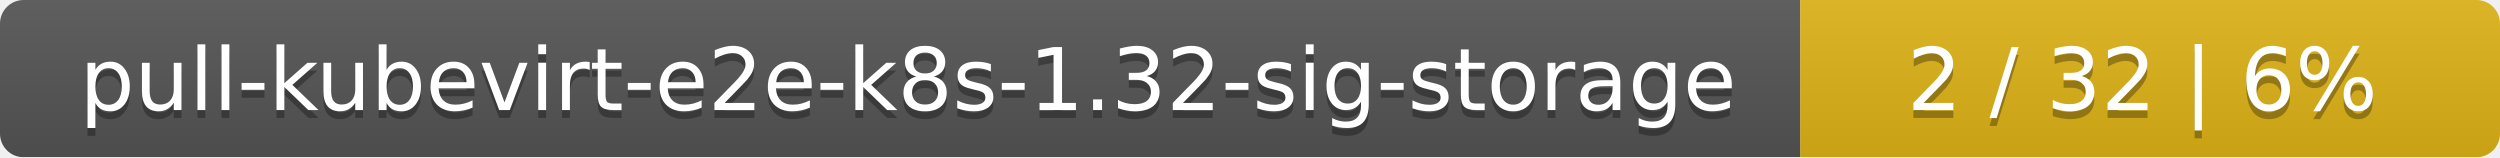
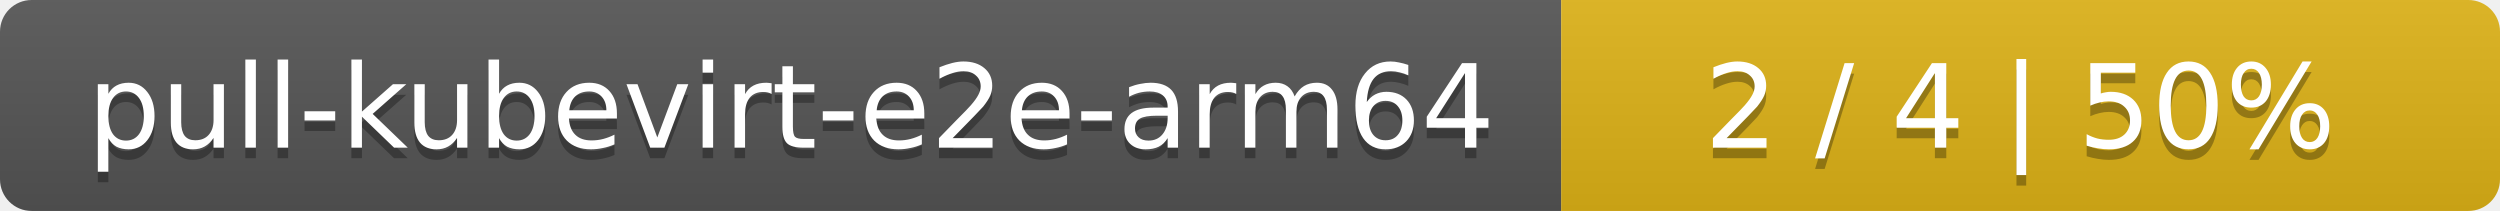
- <svg xmlns="http://www.w3.org/2000/svg" width="318" height="20">
+ <svg xmlns="http://www.w3.org/2000/svg" width="237" height="20">
  <linearGradient id="smooth" x2="0" y2="100%">
    <stop offset="0" stop-color="#bbb" stop-opacity=".1" />
    <stop offset="1" stop-opacity=".1" />
  </linearGradient>
  <mask id="round">
-     <rect width="318" height="20" rx="3" fill="#fff" />
+     <rect width="237" height="20" rx="3" fill="#fff" />
  </mask>
  <g mask="url(#round)">
-     <rect width="229" height="20" fill="#555" />
-     <rect x="229" width="89" height="20" fill="#dfb317" />
-     <rect width="318" height="20" fill="url(#smooth)" />
+     <rect width="148" height="20" fill="#555" />
+     <rect x="148" width="89" height="20" fill="#dfb317" />
+     <rect width="237" height="20" fill="url(#smooth)" />
  </g>
  <g fill="#fff" text-anchor="middle" font-family="DejaVu Sans,Verdana,Geneva,sans-serif" font-size="11">
-     <text x="115.5" y="15" fill="#010101" fill-opacity=".3">pull-kubevirt-e2e-k8s-1.32-sig-storage</text>
-     <text x="115.5" y="14">pull-kubevirt-e2e-k8s-1.32-sig-storage</text>
-     <text x="272.5" y="15" fill="#010101" fill-opacity=".3">2 / 32    |    6%</text>
-     <text x="272.5" y="14">2 / 32    |    6%</text>
+     <text x="75" y="15" fill="#010101" fill-opacity=".3">pull-kubevirt-e2e-arm64</text>
+     <text x="75" y="14">pull-kubevirt-e2e-arm64</text>
+     <text x="191.5" y="15" fill="#010101" fill-opacity=".3">2 / 4    |    50%</text>
+     <text x="191.5" y="14">2 / 4    |    50%</text>
  </g>
</svg>
